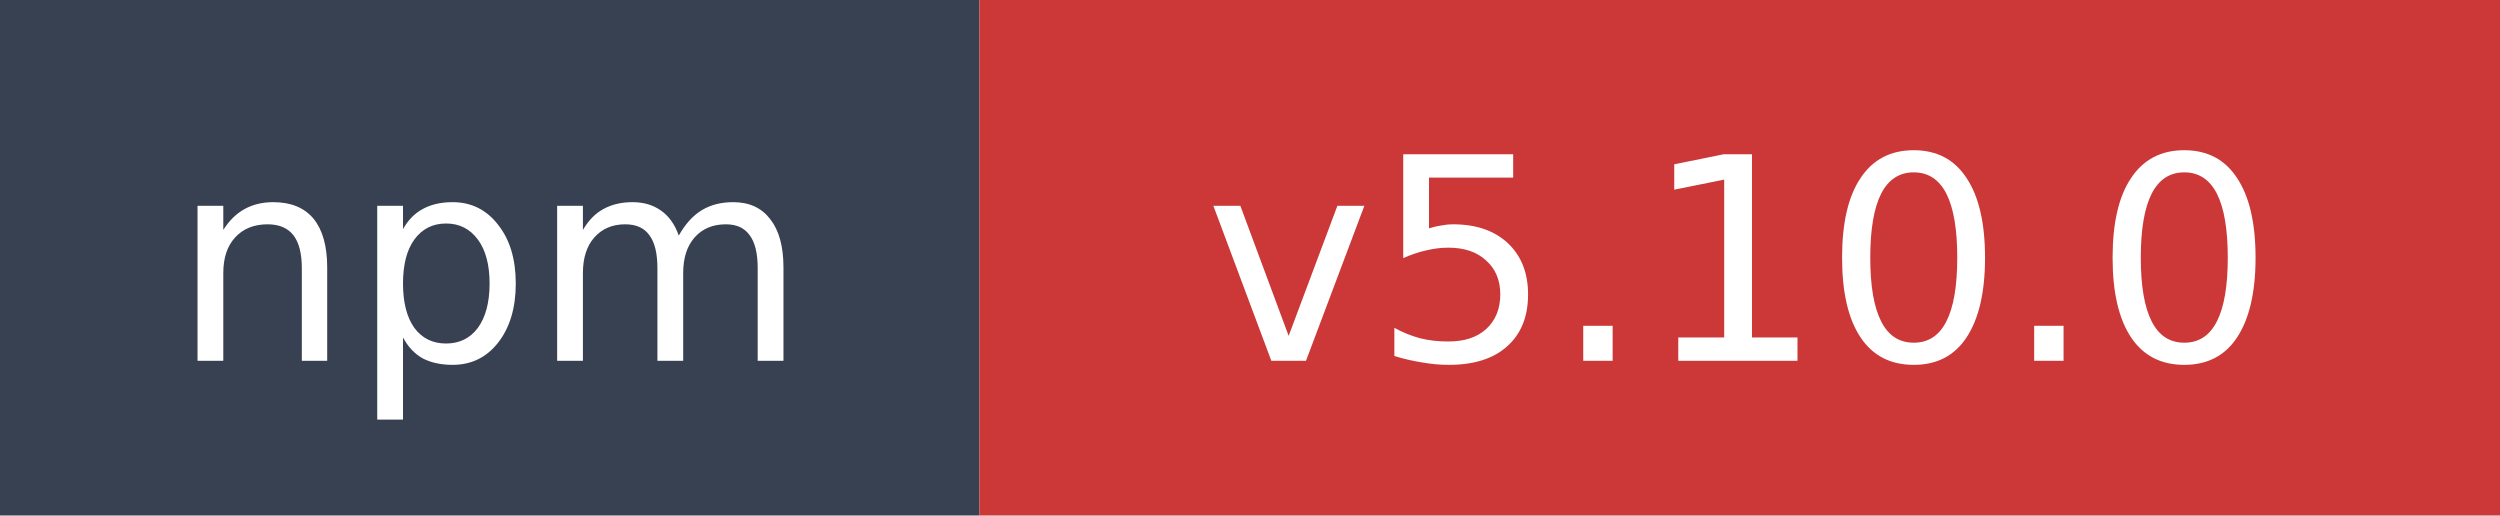
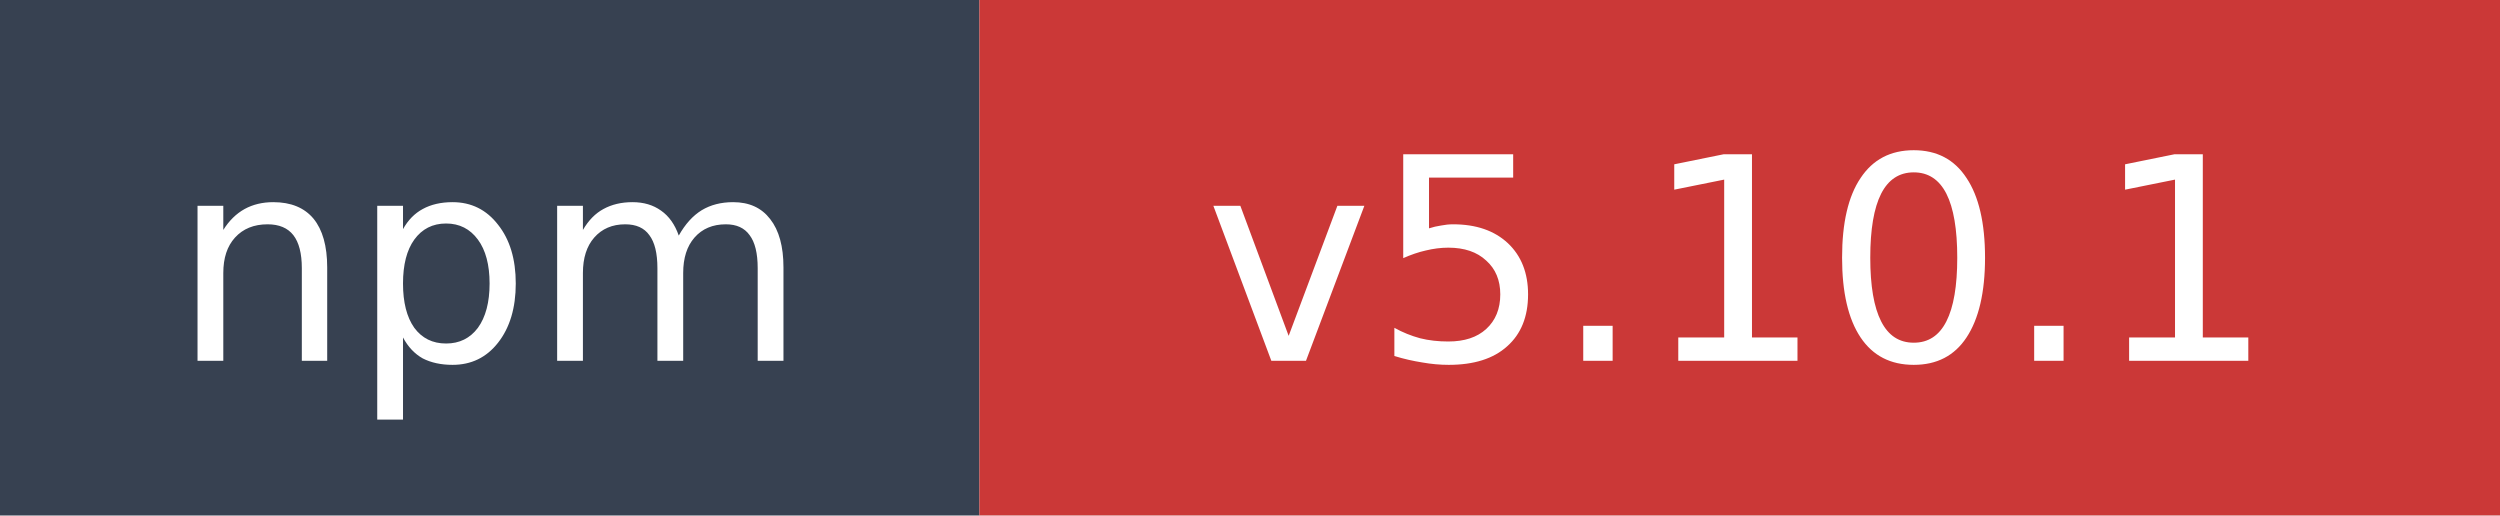
- <svg xmlns="http://www.w3.org/2000/svg" width="97" height="20" role="img" aria-label="npm: v5.10.0">
+ <svg xmlns="http://www.w3.org/2000/svg" width="97" height="20" role="img" aria-label="npm: v5.10.1">
  <rect width="38" height="20" fill="#374151" />
  <rect x="38" width="59" height="20" fill="#cb3837" />
  <text x="19" y="14" fill="#ffffff" font-family="Verdana,Geneva,DejaVu Sans,sans-serif" font-size="11" text-anchor="middle">npm</text>
-   <text x="67.5" y="14" fill="#ffffff" font-family="Verdana,Geneva,DejaVu Sans,sans-serif" font-size="11" text-anchor="middle">v5.10.0</text>
+   <text x="67.5" y="14" fill="#ffffff" font-family="Verdana,Geneva,DejaVu Sans,sans-serif" font-size="11" text-anchor="middle">v5.10.1</text>
</svg>
